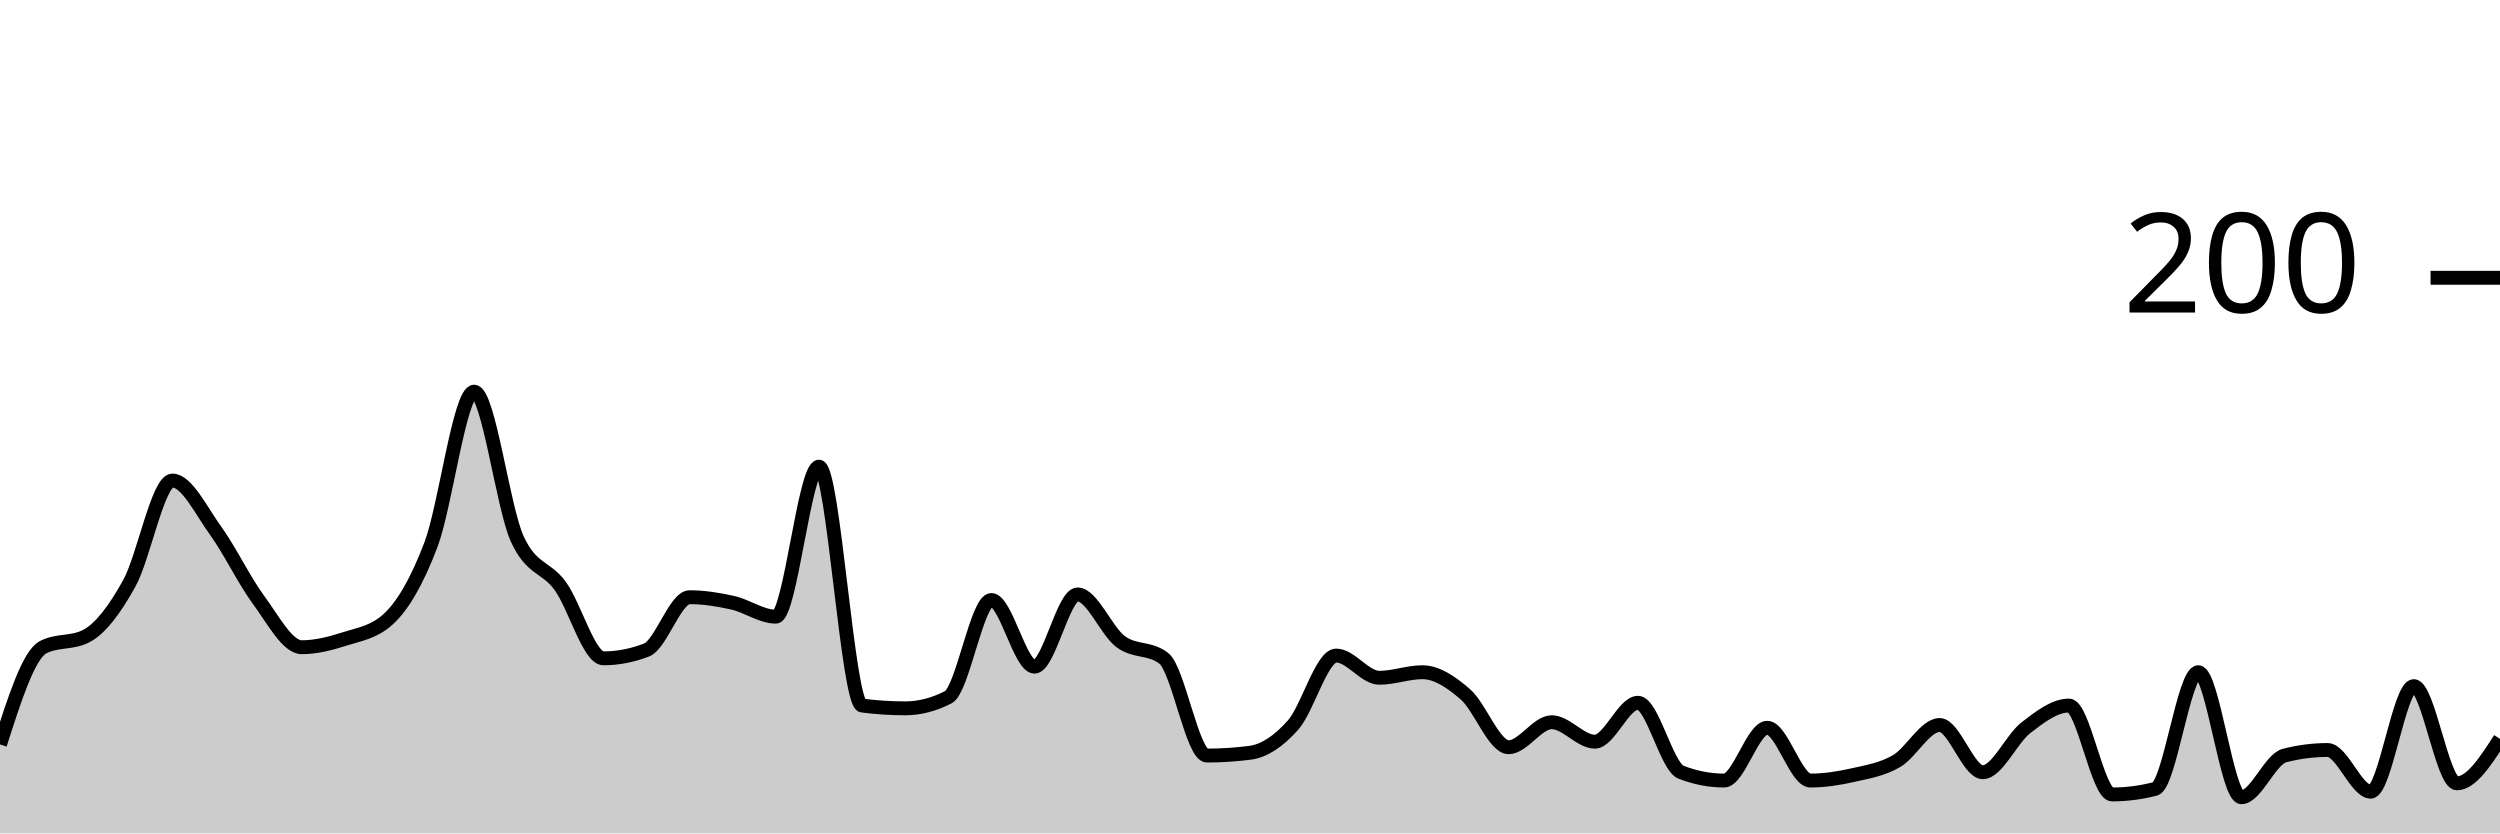
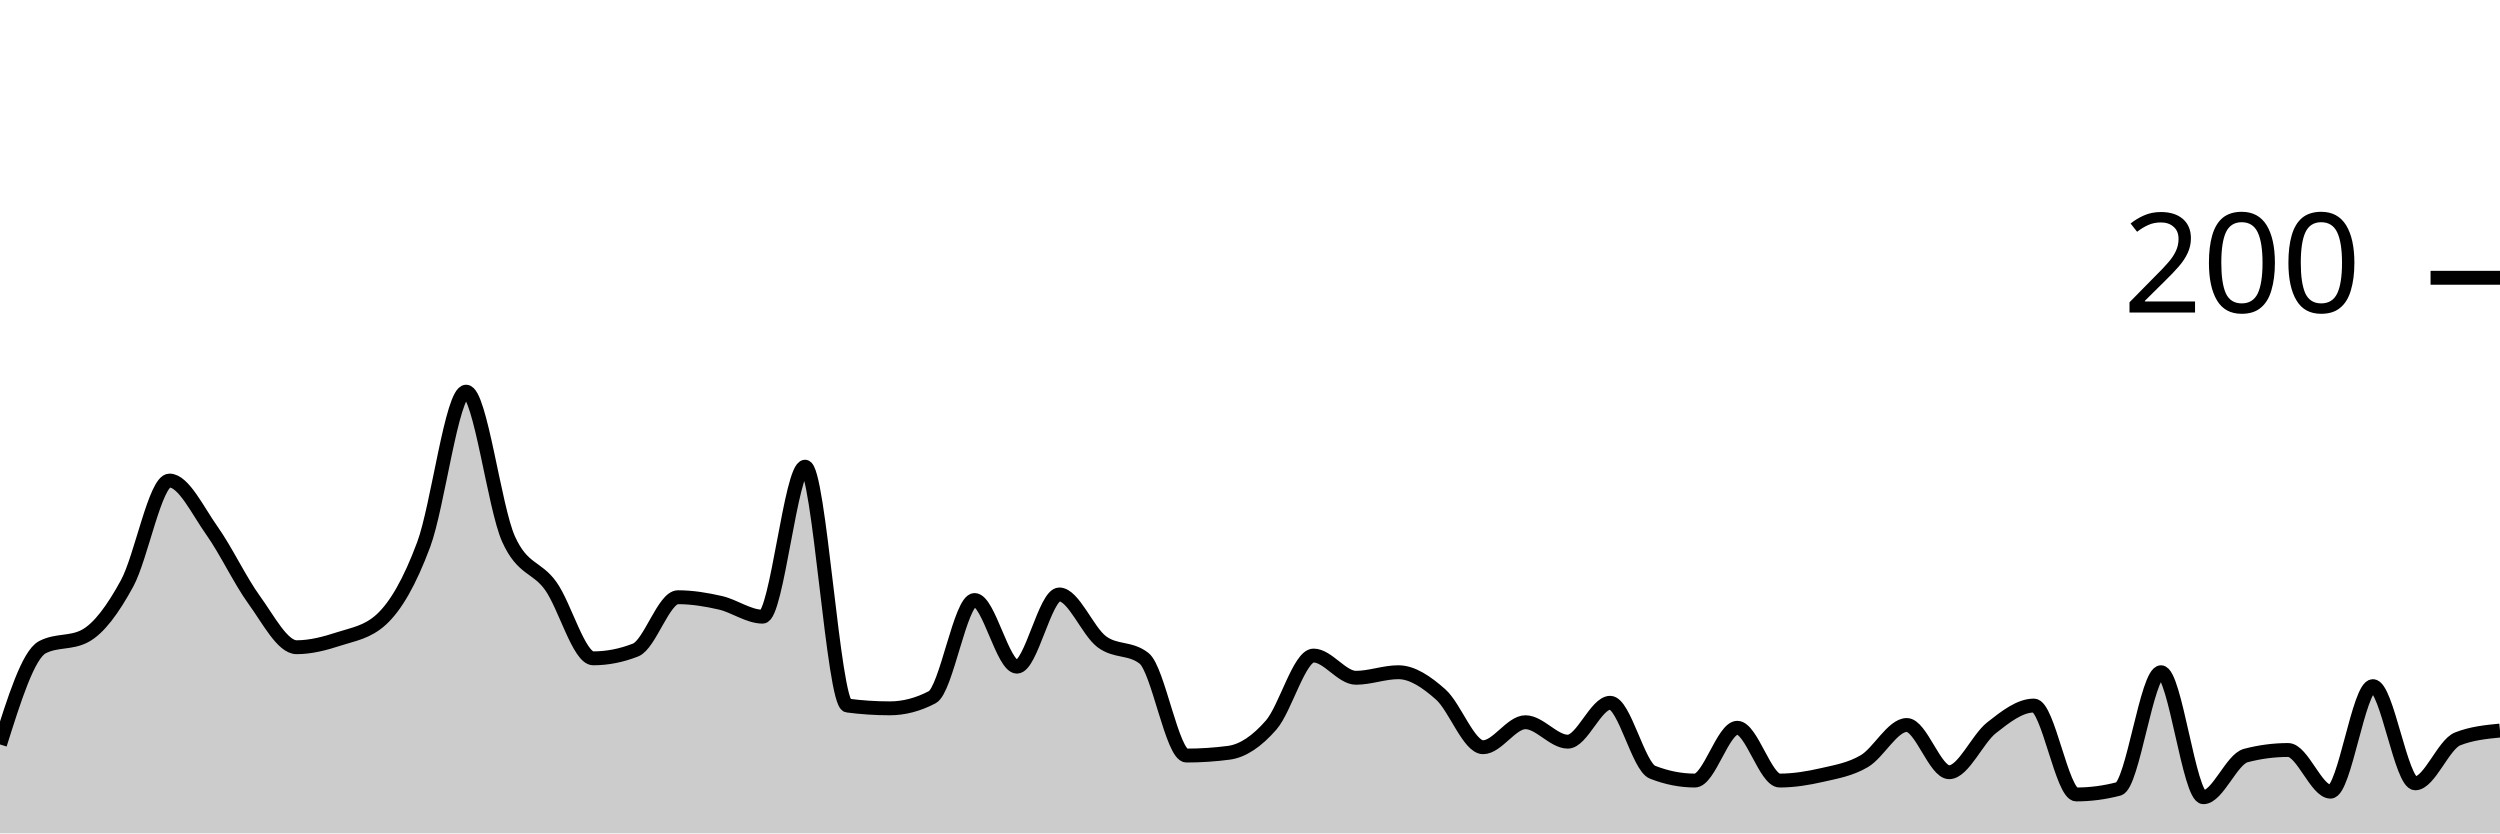
<svg xmlns="http://www.w3.org/2000/svg" viewBox="0 0 180 60">
  <g transform="translate(0,20)">
-     <path class="area" fill="rgba(0, 0, 0, 0.2)" d="M0,33.6C1.034,30.367,2.069,27.133,3.103,26.6C4.138,26.067,5.172,26.333,6.207,25.8C7.241,25.267,8.276,23.867,9.31,22C10.345,20.133,11.379,14.6,12.414,14.6C13.448,14.6,14.483,16.767,15.517,18.2C16.552,19.633,17.586,21.8,18.621,23.2C19.655,24.6,20.69,26.6,21.724,26.6C22.759,26.6,23.793,26.333,24.828,26C25.862,25.667,26.897,25.533,27.931,24.6C28.966,23.667,30,21.933,31.034,19.2C32.069,16.467,33.103,8.2,34.138,8.2C35.172,8.2,36.207,16.533,37.241,18.8C38.276,21.067,39.31,20.767,40.345,22.2C41.379,23.633,42.414,27.4,43.448,27.4C44.483,27.4,45.517,27.2,46.552,26.8C47.586,26.4,48.621,23,49.655,23C50.69,23,51.724,23.167,52.759,23.4C53.793,23.633,54.828,24.4,55.862,24.4C56.897,24.4,57.931,13.6,58.966,13.6C60,13.6,61.034,30.667,62.069,30.8C63.103,30.933,64.138,31,65.172,31C66.207,31,67.241,30.733,68.276,30.2C69.31,29.667,70.345,23.2,71.379,23.2C72.414,23.2,73.448,28,74.483,28C75.517,28,76.552,22.8,77.586,22.8C78.621,22.8,79.655,25.433,80.69,26.2C81.724,26.967,82.759,26.6,83.793,27.4C84.828,28.2,85.862,34.4,86.897,34.4C87.931,34.4,88.966,34.333,90,34.2C91.034,34.067,92.069,33.367,93.103,32.2C94.138,31.033,95.172,27.2,96.207,27.2C97.241,27.2,98.276,28.8,99.31,28.8C100.345,28.8,101.379,28.4,102.414,28.4C103.448,28.4,104.483,29.1,105.517,30C106.552,30.9,107.586,33.8,108.621,33.8C109.655,33.8,110.69,32,111.724,32C112.759,32,113.793,33.4,114.828,33.4C115.862,33.4,116.897,30.6,117.931,30.6C118.966,30.6,120,35.2,121.034,35.6C122.069,36,123.103,36.2,124.138,36.2C125.172,36.2,126.207,32.4,127.241,32.4C128.276,32.4,129.31,36.2,130.345,36.2C131.379,36.2,132.414,36.033,133.448,35.8C134.483,35.567,135.517,35.4,136.552,34.8C137.586,34.2,138.621,32.2,139.655,32.2C140.69,32.2,141.724,35.6,142.759,35.6C143.793,35.6,144.828,33.2,145.862,32.4C146.897,31.6,147.931,30.8,148.966,30.8C150,30.8,151.034,37.2,152.069,37.2C153.103,37.2,154.138,37.067,155.172,36.8C156.207,36.533,157.241,28.4,158.276,28.4C159.31,28.4,160.345,37.4,161.379,37.4C162.414,37.4,163.448,34.667,164.483,34.4C165.517,34.133,166.552,34,167.586,34C168.621,34,169.655,37,170.69,37C171.724,37,172.759,29.4,173.793,29.4C174.828,29.4,175.862,36.4,176.897,36.4C177.931,36.4,178.966,34.8,180,33.2L180,40C178.966,40,177.931,40,176.897,40C175.862,40,174.828,40,173.793,40C172.759,40,171.724,40,170.69,40C169.655,40,168.621,40,167.586,40C166.552,40,165.517,40,164.483,40C163.448,40,162.414,40,161.379,40C160.345,40,159.31,40,158.276,40C157.241,40,156.207,40,155.172,40C154.138,40,153.103,40,152.069,40C151.034,40,150,40,148.966,40C147.931,40,146.897,40,145.862,40C144.828,40,143.793,40,142.759,40C141.724,40,140.69,40,139.655,40C138.621,40,137.586,40,136.552,40C135.517,40,134.483,40,133.448,40C132.414,40,131.379,40,130.345,40C129.31,40,128.276,40,127.241,40C126.207,40,125.172,40,124.138,40C123.103,40,122.069,40,121.034,40C120,40,118.966,40,117.931,40C116.897,40,115.862,40,114.828,40C113.793,40,112.759,40,111.724,40C110.69,40,109.655,40,108.621,40C107.586,40,106.552,40,105.517,40C104.483,40,103.448,40,102.414,40C101.379,40,100.345,40,99.31,40C98.276,40,97.241,40,96.207,40C95.172,40,94.138,40,93.103,40C92.069,40,91.034,40,90,40C88.966,40,87.931,40,86.897,40C85.862,40,84.828,40,83.793,40C82.759,40,81.724,40,80.69,40C79.655,40,78.621,40,77.586,40C76.552,40,75.517,40,74.483,40C73.448,40,72.414,40,71.379,40C70.345,40,69.31,40,68.276,40C67.241,40,66.207,40,65.172,40C64.138,40,63.103,40,62.069,40C61.034,40,60,40,58.966,40C57.931,40,56.897,40,55.862,40C54.828,40,53.793,40,52.759,40C51.724,40,50.69,40,49.655,40C48.621,40,47.586,40,46.552,40C45.517,40,44.483,40,43.448,40C42.414,40,41.379,40,40.345,40C39.31,40,38.276,40,37.241,40C36.207,40,35.172,40,34.138,40C33.103,40,32.069,40,31.034,40C30,40,28.966,40,27.931,40C26.897,40,25.862,40,24.828,40C23.793,40,22.759,40,21.724,40C20.69,40,19.655,40,18.621,40C17.586,40,16.552,40,15.517,40C14.483,40,13.448,40,12.414,40C11.379,40,10.345,40,9.31,40C8.276,40,7.241,40,6.207,40C5.172,40,4.138,40,3.103,40C2.069,40,1.034,40,0,40Z" />
-     <path class="line" stroke="black" fill="none" d="M0,33.6C1.034,30.367,2.069,27.133,3.103,26.6C4.138,26.067,5.172,26.333,6.207,25.8C7.241,25.267,8.276,23.867,9.31,22C10.345,20.133,11.379,14.6,12.414,14.6C13.448,14.6,14.483,16.767,15.517,18.2C16.552,19.633,17.586,21.8,18.621,23.2C19.655,24.6,20.69,26.6,21.724,26.6C22.759,26.6,23.793,26.333,24.828,26C25.862,25.667,26.897,25.533,27.931,24.6C28.966,23.667,30,21.933,31.034,19.2C32.069,16.467,33.103,8.2,34.138,8.2C35.172,8.2,36.207,16.533,37.241,18.8C38.276,21.067,39.31,20.767,40.345,22.2C41.379,23.633,42.414,27.4,43.448,27.4C44.483,27.4,45.517,27.2,46.552,26.8C47.586,26.4,48.621,23,49.655,23C50.69,23,51.724,23.167,52.759,23.4C53.793,23.633,54.828,24.4,55.862,24.4C56.897,24.4,57.931,13.6,58.966,13.6C60,13.6,61.034,30.667,62.069,30.8C63.103,30.933,64.138,31,65.172,31C66.207,31,67.241,30.733,68.276,30.2C69.31,29.667,70.345,23.2,71.379,23.2C72.414,23.2,73.448,28,74.483,28C75.517,28,76.552,22.8,77.586,22.8C78.621,22.8,79.655,25.433,80.69,26.2C81.724,26.967,82.759,26.6,83.793,27.4C84.828,28.2,85.862,34.4,86.897,34.4C87.931,34.4,88.966,34.333,90,34.2C91.034,34.067,92.069,33.367,93.103,32.2C94.138,31.033,95.172,27.2,96.207,27.2C97.241,27.2,98.276,28.8,99.31,28.8C100.345,28.8,101.379,28.4,102.414,28.4C103.448,28.4,104.483,29.1,105.517,30C106.552,30.9,107.586,33.8,108.621,33.8C109.655,33.8,110.69,32,111.724,32C112.759,32,113.793,33.4,114.828,33.4C115.862,33.4,116.897,30.6,117.931,30.6C118.966,30.6,120,35.2,121.034,35.6C122.069,36,123.103,36.2,124.138,36.2C125.172,36.2,126.207,32.4,127.241,32.4C128.276,32.4,129.31,36.2,130.345,36.2C131.379,36.2,132.414,36.033,133.448,35.8C134.483,35.567,135.517,35.4,136.552,34.8C137.586,34.2,138.621,32.2,139.655,32.2C140.69,32.2,141.724,35.6,142.759,35.6C143.793,35.6,144.828,33.2,145.862,32.4C146.897,31.6,147.931,30.8,148.966,30.8C150,30.8,151.034,37.2,152.069,37.2C153.103,37.2,154.138,37.067,155.172,36.8C156.207,36.533,157.241,28.4,158.276,28.4C159.31,28.4,160.345,37.4,161.379,37.4C162.414,37.4,163.448,34.667,164.483,34.4C165.517,34.133,166.552,34,167.586,34C168.621,34,169.655,37,170.69,37C171.724,37,172.759,29.4,173.793,29.4C174.828,29.4,175.862,36.4,176.897,36.4C177.931,36.4,178.966,34.8,180,33.2" />
+     <path class="area" fill="rgba(0, 0, 0, 0.2)" d="M0,33.6C1.017,30.367,2.034,27.133,3.051,26.6C4.068,26.067,5.085,26.333,6.102,25.8C7.119,25.267,8.136,23.867,9.153,22C10.169,20.133,11.186,14.6,12.203,14.6C13.22,14.6,14.237,16.767,15.254,18.2C16.271,19.633,17.288,21.8,18.305,23.2C19.322,24.6,20.339,26.6,21.356,26.6C22.373,26.6,23.39,26.333,24.407,26C25.424,25.667,26.441,25.533,27.458,24.6C28.475,23.667,29.492,21.933,30.508,19.2C31.525,16.467,32.542,8.2,33.559,8.2C34.576,8.2,35.593,16.533,36.61,18.8C37.627,21.067,38.644,20.767,39.661,22.2C40.678,23.633,41.695,27.4,42.712,27.4C43.729,27.4,44.746,27.2,45.763,26.8C46.78,26.4,47.797,23,48.814,23C49.831,23,50.847,23.167,51.864,23.4C52.881,23.633,53.898,24.4,54.915,24.4C55.932,24.4,56.949,13.6,57.966,13.6C58.983,13.6,60,30.667,61.017,30.8C62.034,30.933,63.051,31,64.068,31C65.085,31,66.102,30.733,67.119,30.2C68.136,29.667,69.153,23.2,70.169,23.2C71.186,23.2,72.203,28,73.22,28C74.237,28,75.254,22.8,76.271,22.8C77.288,22.8,78.305,25.433,79.322,26.2C80.339,26.967,81.356,26.6,82.373,27.4C83.39,28.2,84.407,34.4,85.424,34.4C86.441,34.4,87.458,34.333,88.475,34.2C89.492,34.067,90.508,33.367,91.525,32.2C92.542,31.033,93.559,27.2,94.576,27.2C95.593,27.2,96.61,28.8,97.627,28.8C98.644,28.8,99.661,28.4,100.678,28.4C101.695,28.4,102.712,29.1,103.729,30C104.746,30.9,105.763,33.8,106.78,33.8C107.797,33.8,108.814,32,109.831,32C110.847,32,111.864,33.4,112.881,33.4C113.898,33.4,114.915,30.6,115.932,30.6C116.949,30.6,117.966,35.2,118.983,35.6C120,36,121.017,36.2,122.034,36.2C123.051,36.2,124.068,32.4,125.085,32.4C126.102,32.4,127.119,36.2,128.136,36.2C129.153,36.2,130.169,36.033,131.186,35.8C132.203,35.567,133.22,35.4,134.237,34.8C135.254,34.2,136.271,32.2,137.288,32.2C138.305,32.2,139.322,35.6,140.339,35.6C141.356,35.6,142.373,33.2,143.39,32.4C144.407,31.6,145.424,30.8,146.441,30.8C147.458,30.8,148.475,37.2,149.492,37.2C150.508,37.2,151.525,37.067,152.542,36.8C153.559,36.533,154.576,28.4,155.593,28.4C156.61,28.4,157.627,37.4,158.644,37.4C159.661,37.4,160.678,34.667,161.695,34.4C162.712,34.133,163.729,34,164.746,34C165.763,34,166.78,37,167.797,37C168.814,37,169.831,29.4,170.847,29.4C171.864,29.4,172.881,36.4,173.898,36.4C174.915,36.4,175.932,33.6,176.949,33.2C177.966,32.8,178.983,32.7,180,32.6L180,40C178.983,40,177.966,40,176.949,40C175.932,40,174.915,40,173.898,40C172.881,40,171.864,40,170.847,40C169.831,40,168.814,40,167.797,40C166.78,40,165.763,40,164.746,40C163.729,40,162.712,40,161.695,40C160.678,40,159.661,40,158.644,40C157.627,40,156.61,40,155.593,40C154.576,40,153.559,40,152.542,40C151.525,40,150.508,40,149.492,40C148.475,40,147.458,40,146.441,40C145.424,40,144.407,40,143.39,40C142.373,40,141.356,40,140.339,40C139.322,40,138.305,40,137.288,40C136.271,40,135.254,40,134.237,40C133.22,40,132.203,40,131.186,40C130.169,40,129.153,40,128.136,40C127.119,40,126.102,40,125.085,40C124.068,40,123.051,40,122.034,40C121.017,40,120,40,118.983,40C117.966,40,116.949,40,115.932,40C114.915,40,113.898,40,112.881,40C111.864,40,110.847,40,109.831,40C108.814,40,107.797,40,106.78,40C105.763,40,104.746,40,103.729,40C102.712,40,101.695,40,100.678,40C99.661,40,98.644,40,97.627,40C96.61,40,95.593,40,94.576,40C93.559,40,92.542,40,91.525,40C90.508,40,89.492,40,88.475,40C87.458,40,86.441,40,85.424,40C84.407,40,83.39,40,82.373,40C81.356,40,80.339,40,79.322,40C78.305,40,77.288,40,76.271,40C75.254,40,74.237,40,73.22,40C72.203,40,71.186,40,70.169,40C69.153,40,68.136,40,67.119,40C66.102,40,65.085,40,64.068,40C63.051,40,62.034,40,61.017,40C60,40,58.983,40,57.966,40C56.949,40,55.932,40,54.915,40C53.898,40,52.881,40,51.864,40C50.847,40,49.831,40,48.814,40C47.797,40,46.78,40,45.763,40C44.746,40,43.729,40,42.712,40C41.695,40,40.678,40,39.661,40C38.644,40,37.627,40,36.61,40C35.593,40,34.576,40,33.559,40C32.542,40,31.525,40,30.508,40C29.492,40,28.475,40,27.458,40C26.441,40,25.424,40,24.407,40C23.39,40,22.373,40,21.356,40C20.339,40,19.322,40,18.305,40C17.288,40,16.271,40,15.254,40C14.237,40,13.22,40,12.203,40C11.186,40,10.169,40,9.153,40C8.136,40,7.119,40,6.102,40C5.085,40,4.068,40,3.051,40C2.034,40,1.017,40,0,40Z" />
+     <path class="line" stroke="black" fill="none" d="M0,33.6C1.017,30.367,2.034,27.133,3.051,26.6C4.068,26.067,5.085,26.333,6.102,25.8C7.119,25.267,8.136,23.867,9.153,22C10.169,20.133,11.186,14.6,12.203,14.6C13.22,14.6,14.237,16.767,15.254,18.2C16.271,19.633,17.288,21.8,18.305,23.2C19.322,24.6,20.339,26.6,21.356,26.6C22.373,26.6,23.39,26.333,24.407,26C25.424,25.667,26.441,25.533,27.458,24.6C28.475,23.667,29.492,21.933,30.508,19.2C31.525,16.467,32.542,8.2,33.559,8.2C34.576,8.2,35.593,16.533,36.61,18.8C37.627,21.067,38.644,20.767,39.661,22.2C40.678,23.633,41.695,27.4,42.712,27.4C43.729,27.4,44.746,27.2,45.763,26.8C46.78,26.4,47.797,23,48.814,23C49.831,23,50.847,23.167,51.864,23.4C52.881,23.633,53.898,24.4,54.915,24.4C55.932,24.4,56.949,13.6,57.966,13.6C58.983,13.6,60,30.667,61.017,30.8C62.034,30.933,63.051,31,64.068,31C65.085,31,66.102,30.733,67.119,30.2C68.136,29.667,69.153,23.2,70.169,23.2C71.186,23.2,72.203,28,73.22,28C74.237,28,75.254,22.8,76.271,22.8C77.288,22.8,78.305,25.433,79.322,26.2C80.339,26.967,81.356,26.6,82.373,27.4C83.39,28.2,84.407,34.4,85.424,34.4C86.441,34.4,87.458,34.333,88.475,34.2C89.492,34.067,90.508,33.367,91.525,32.2C92.542,31.033,93.559,27.2,94.576,27.2C95.593,27.2,96.61,28.8,97.627,28.8C98.644,28.8,99.661,28.4,100.678,28.4C101.695,28.4,102.712,29.1,103.729,30C104.746,30.9,105.763,33.8,106.78,33.8C107.797,33.8,108.814,32,109.831,32C110.847,32,111.864,33.4,112.881,33.4C113.898,33.4,114.915,30.6,115.932,30.6C116.949,30.6,117.966,35.2,118.983,35.6C120,36,121.017,36.2,122.034,36.2C123.051,36.2,124.068,32.4,125.085,32.4C126.102,32.4,127.119,36.2,128.136,36.2C129.153,36.2,130.169,36.033,131.186,35.8C132.203,35.567,133.22,35.4,134.237,34.8C135.254,34.2,136.271,32.2,137.288,32.2C138.305,32.2,139.322,35.6,140.339,35.6C141.356,35.6,142.373,33.2,143.39,32.4C144.407,31.6,145.424,30.8,146.441,30.8C147.458,30.8,148.475,37.2,149.492,37.2C150.508,37.2,151.525,37.067,152.542,36.8C153.559,36.533,154.576,28.4,155.593,28.4C156.61,28.4,157.627,37.4,158.644,37.4C159.661,37.4,160.678,34.667,161.695,34.4C162.712,34.133,163.729,34,164.746,34C165.763,34,166.78,37,167.797,37C168.814,37,169.831,29.4,170.847,29.4C171.864,29.4,172.881,36.4,173.898,36.4C174.915,36.4,175.932,33.6,176.949,33.2C177.966,32.8,178.983,32.7,180,32.6" />
    <path class="axis-ceiling" stroke-width="1" stroke="black" fill="none" d="M175,0L180,0" />
    <text class="axis-ceiling-label" font-family="sans-serif" text-anchor="end" font-size="10px" x="170" y="2.5">200</text>
  </g>
</svg>
